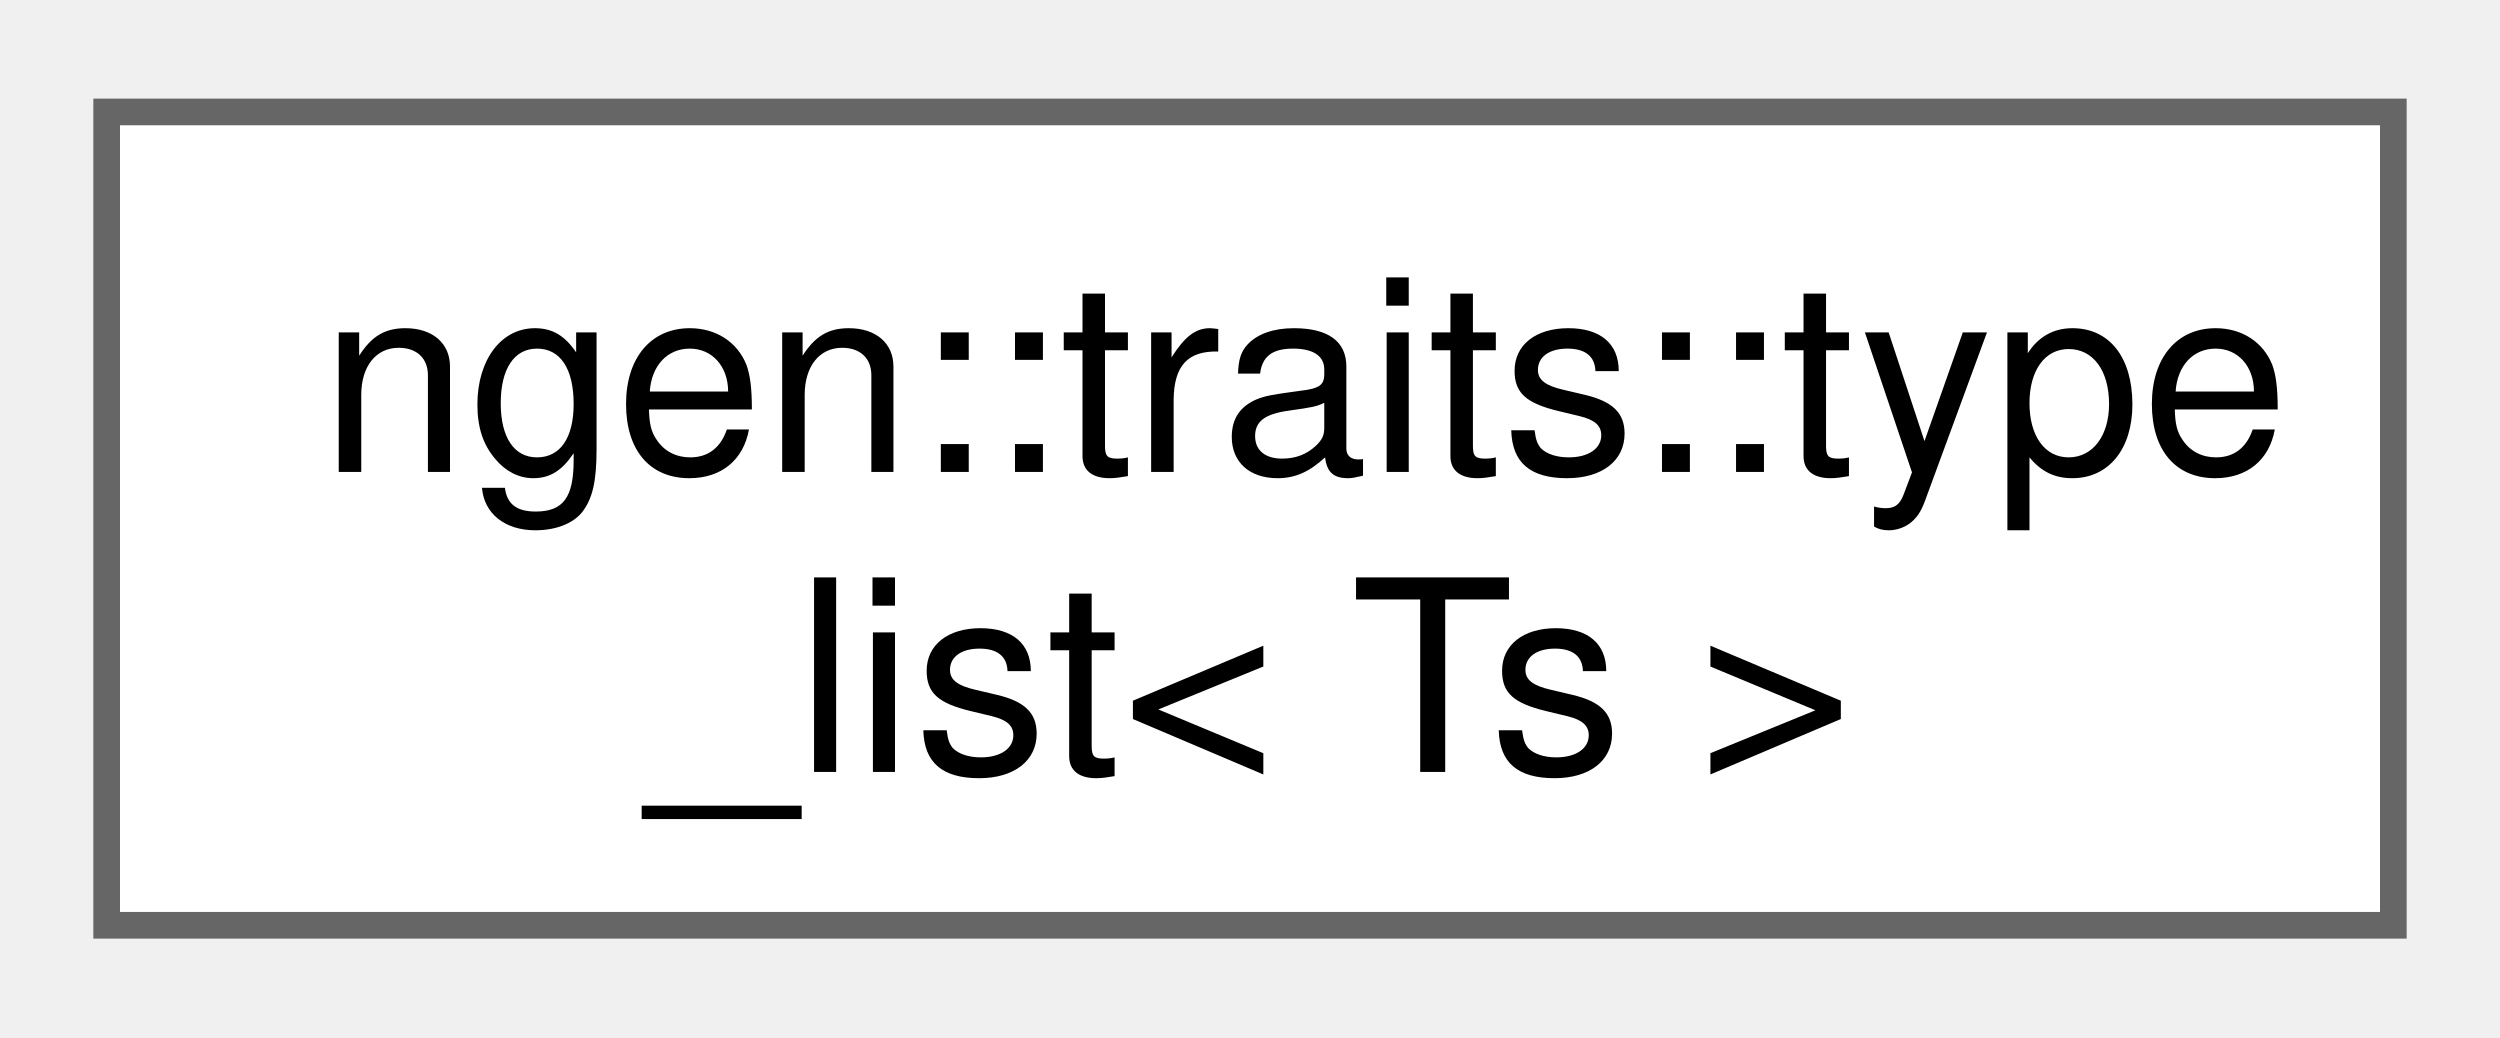
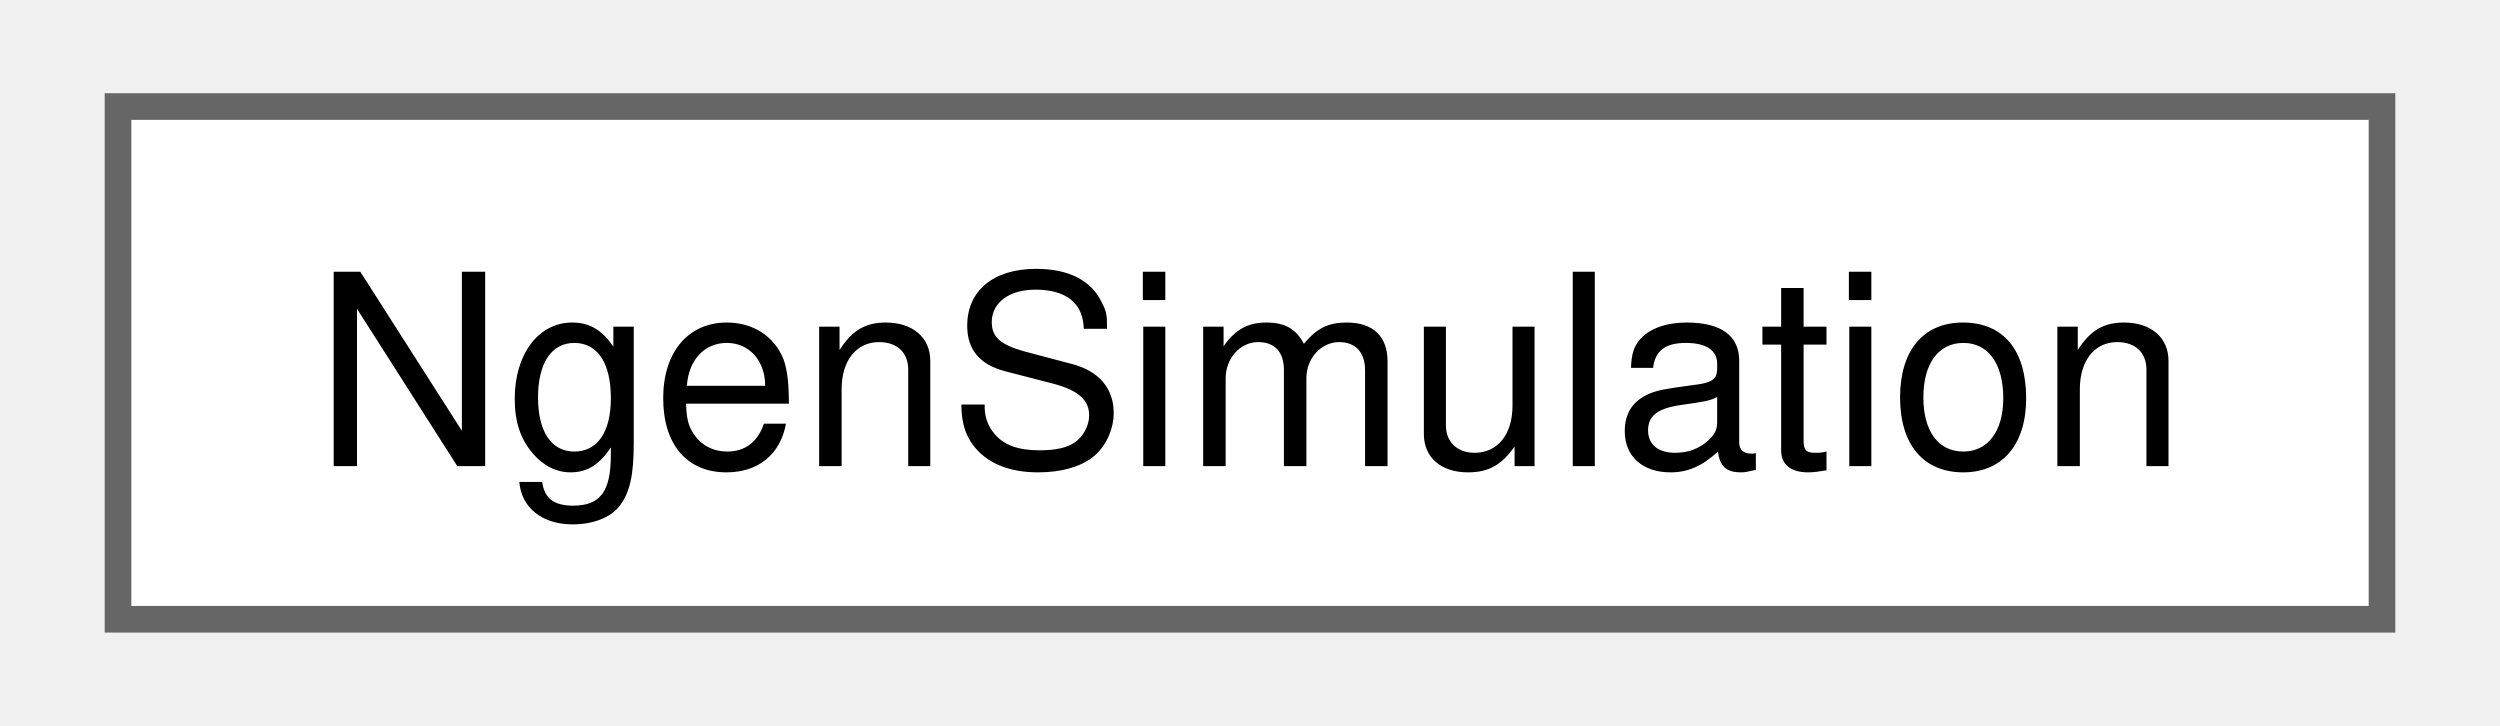
- <svg xmlns="http://www.w3.org/2000/svg" xmlns:xlink="http://www.w3.org/1999/xlink" width="94pt" height="39pt" viewBox="0.00 0.00 93.75 38.50">
-   <g id="graph0" class="graph" transform="scale(1 1) rotate(0) translate(4 34.5)">
+ <svg xmlns="http://www.w3.org/2000/svg" xmlns:xlink="http://www.w3.org/1999/xlink" width="93pt" height="27pt" viewBox="0.00 0.00 93.00 27.25">
+   <g id="graph0" class="graph" transform="scale(1 1) rotate(0) translate(4 23.25)">
    <g id="Node000000" class="node">
      <g id="a_Node000000">
-         <a xlink:href="structngen_1_1traits_1_1type__list.html" target="_top" xlink:title=" ">
-           <polygon fill="white" stroke="#666666" points="85.75,-30.5 0,-30.5 0,0 85.75,0 85.75,-30.5" />
-           <text text-anchor="start" x="8" y="-17" font-family="Helvetica,sans-Serif" font-size="10.00">ngen::traits::type</text>
-           <text text-anchor="middle" x="42.88" y="-5.75" font-family="Helvetica,sans-Serif" font-size="10.00">_list&lt; Ts &gt;</text>
+         <a xlink:href="class_ngen_simulation.html" target="_top" xlink:title=" ">
+           <polygon fill="white" stroke="#666666" points="85,-19.25 0,-19.25 0,0 85,0 85,-19.25" />
+           <text text-anchor="middle" x="42.5" y="-5.75" font-family="Helvetica,sans-Serif" font-size="10.00">NgenSimulation</text>
        </a>
      </g>
    </g>
  </g>
</svg>
